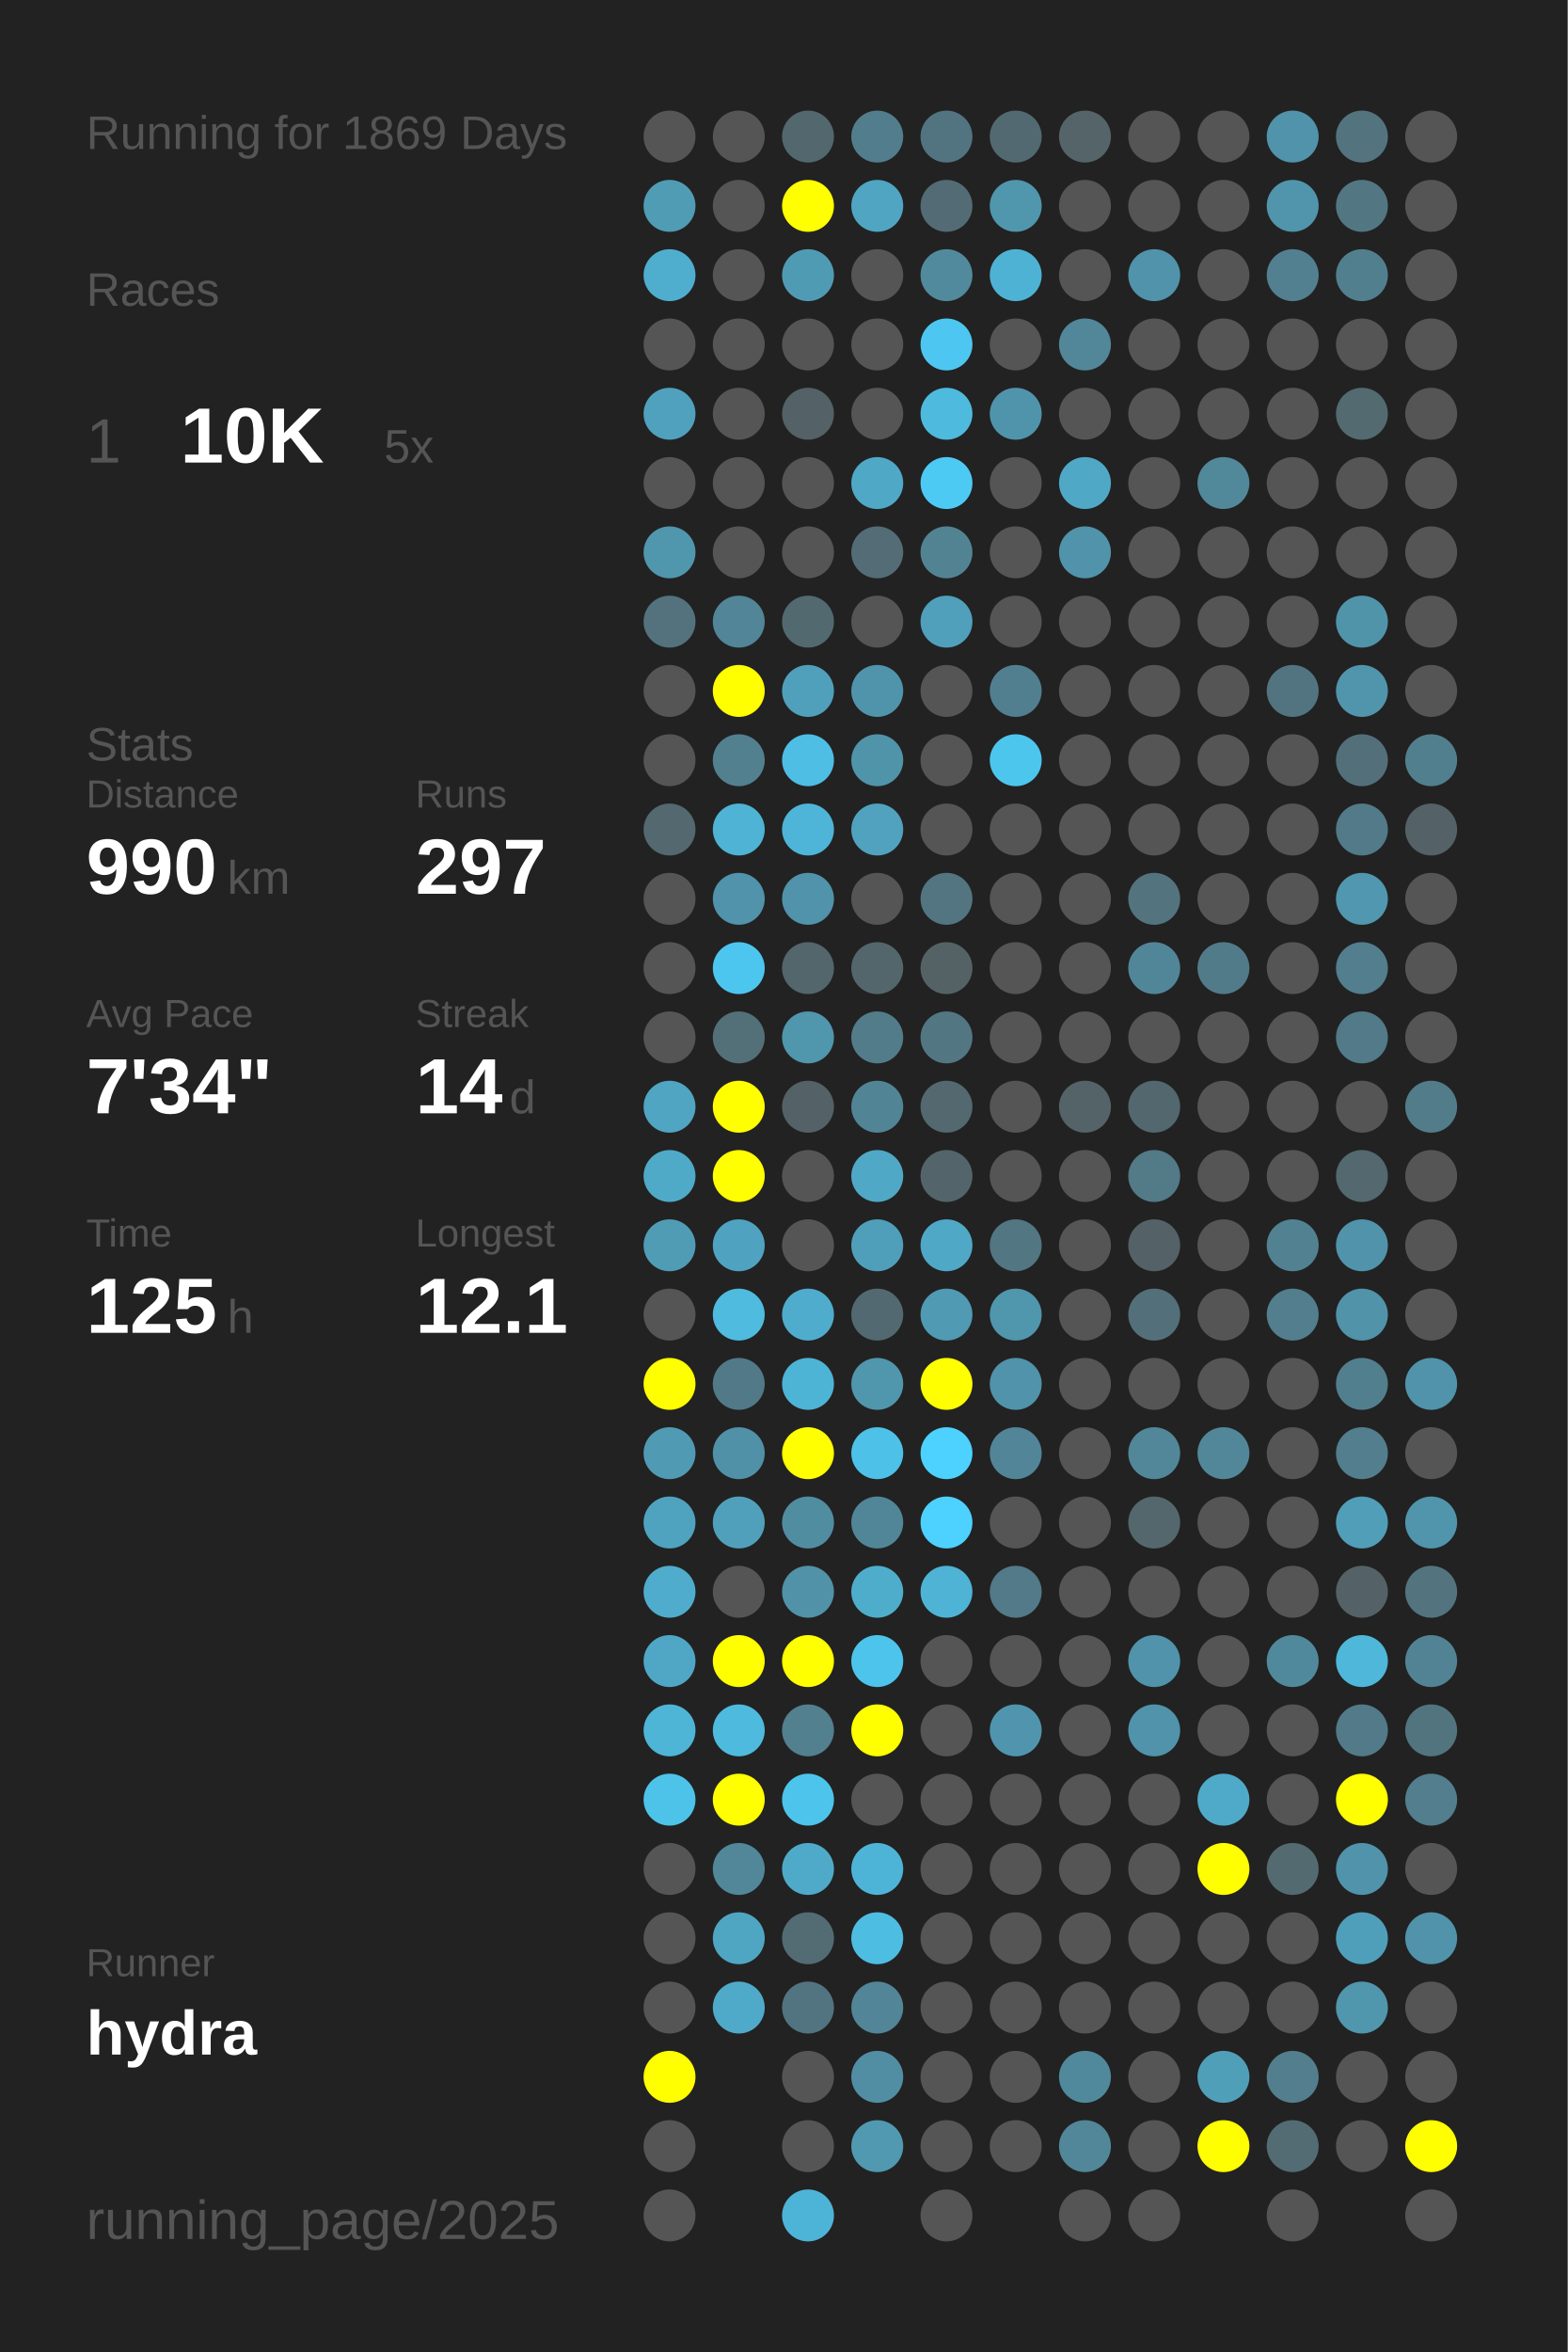
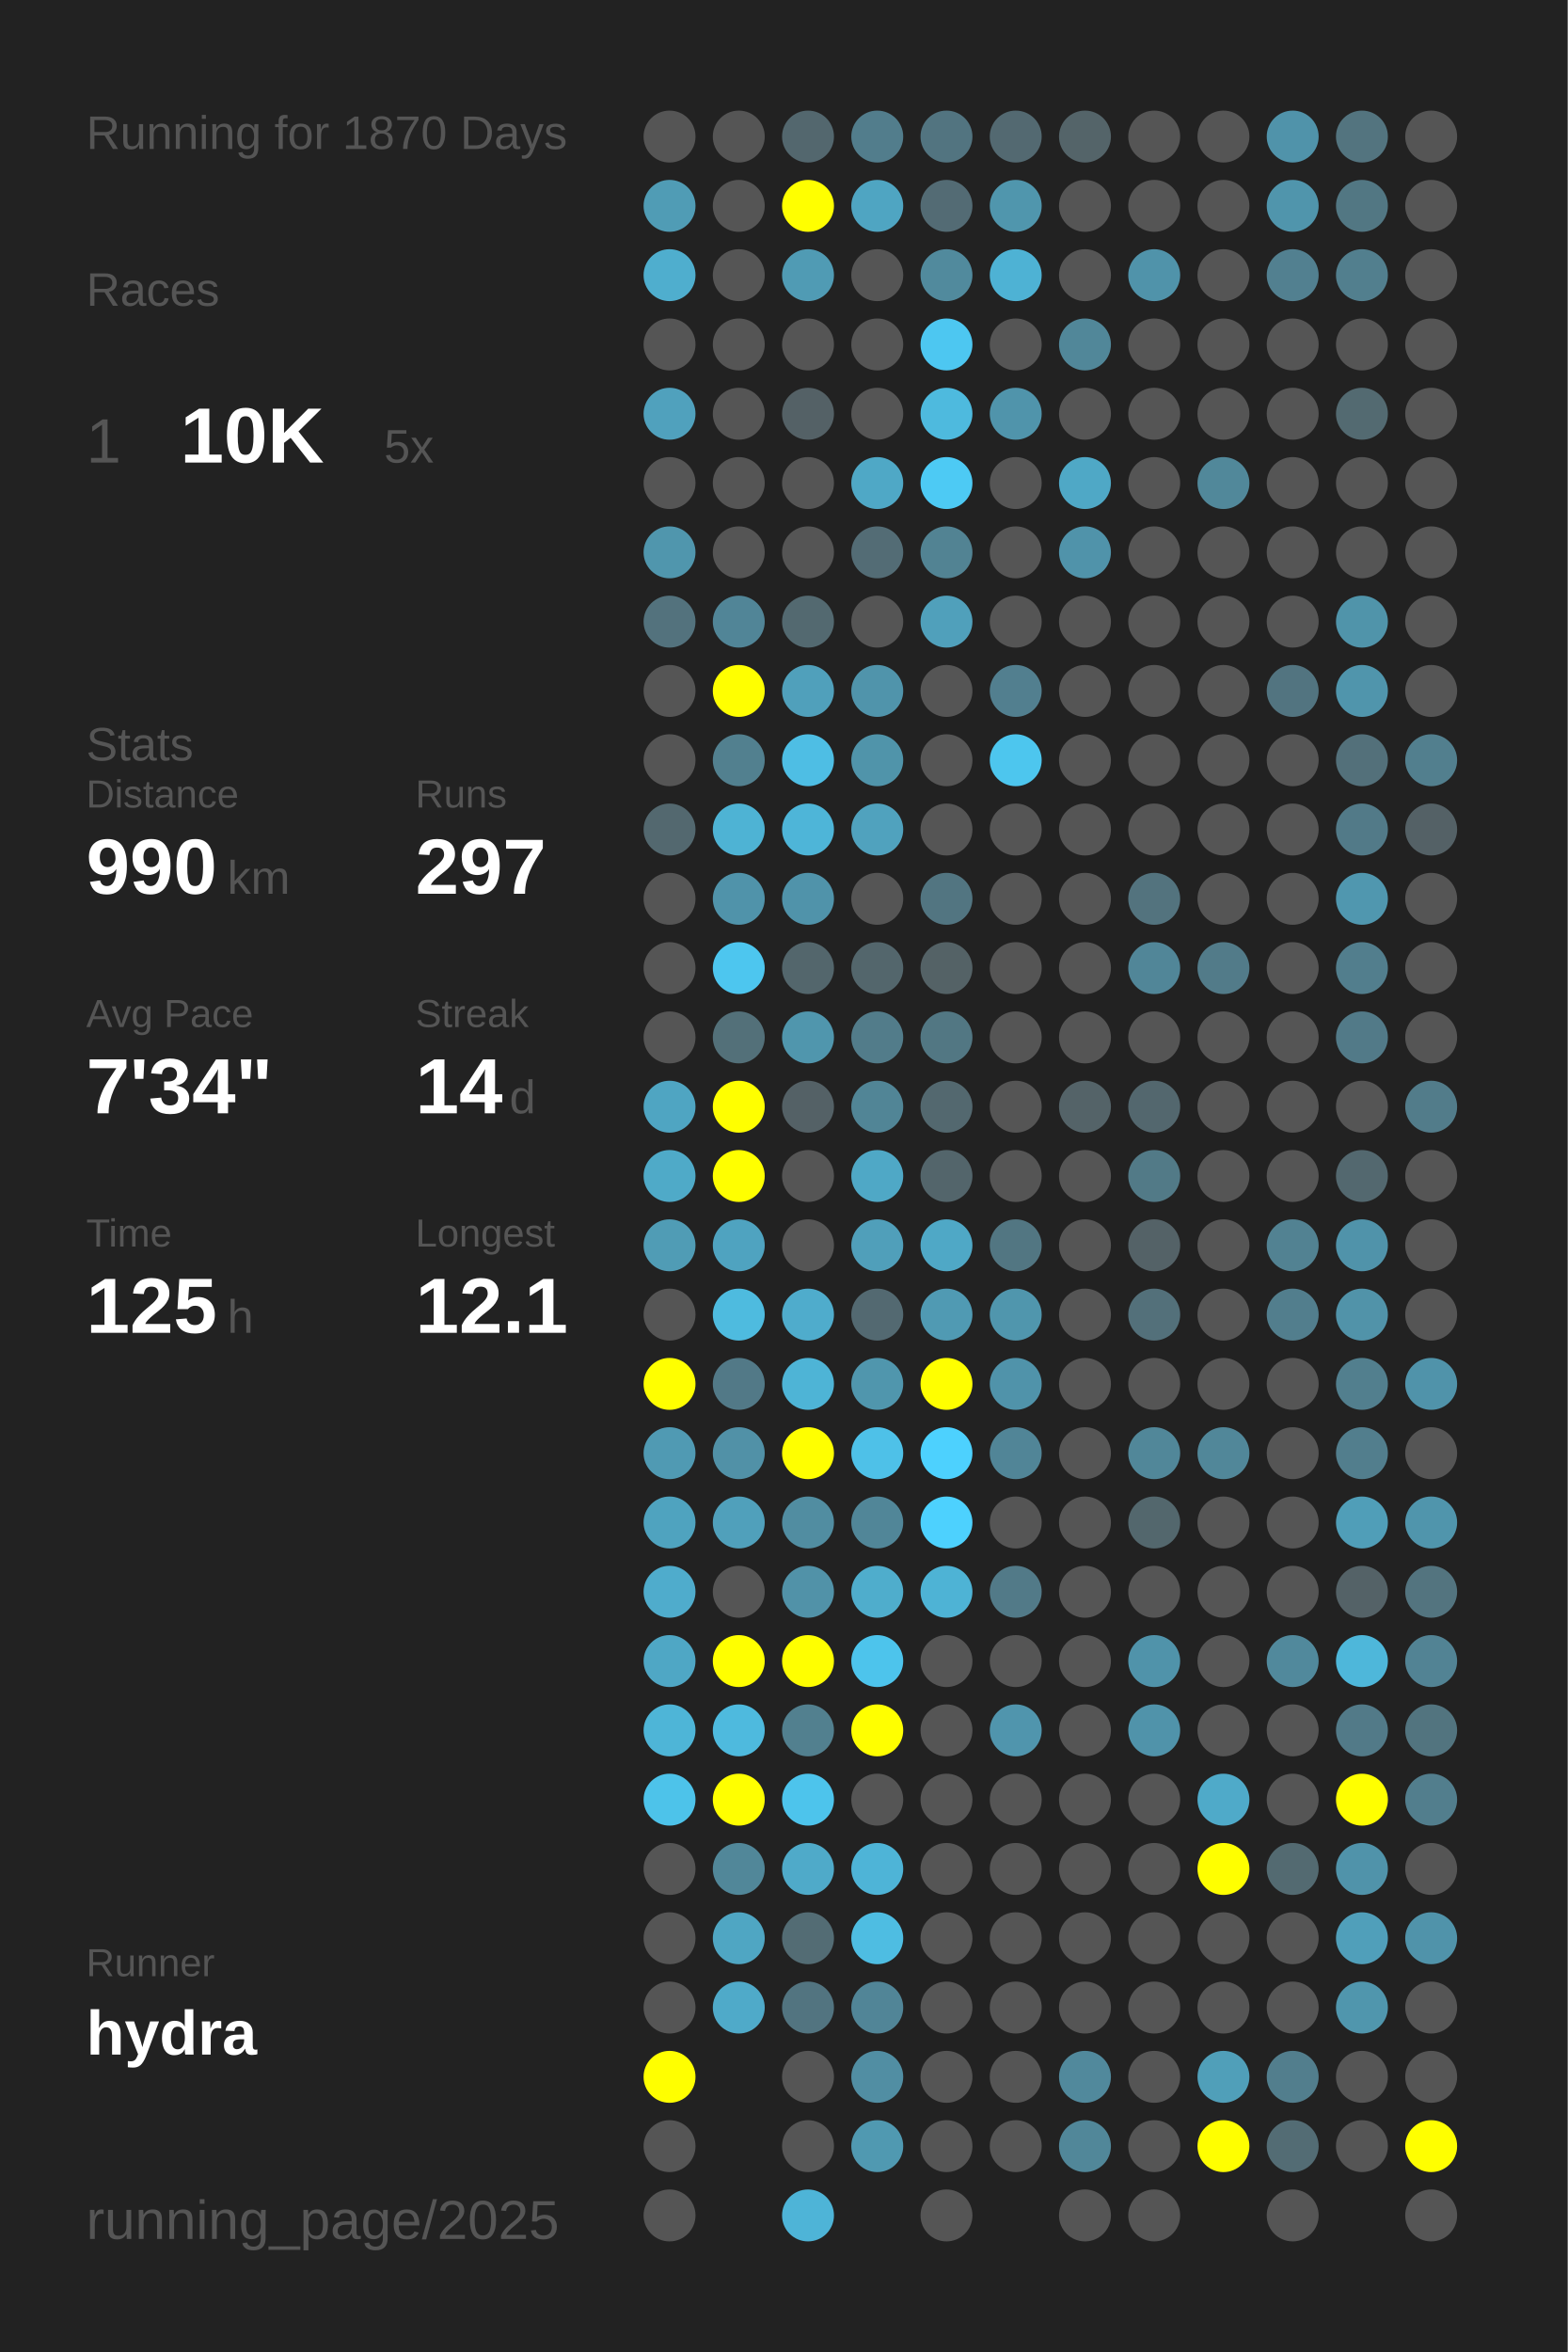
<svg xmlns="http://www.w3.org/2000/svg" baseProfile="full" height="300mm" version="1.1" viewBox="0,0,200,300" width="200mm">
  <defs />
  <rect fill="#222222" height="300" width="200" x="0" y="0" />
-   <text fill="#555555" style="font-size:6px; font-family:Arial;" x="11" y="19">Running for 1869 Days</text>
+   <text fill="#555555" style="font-size:6px; font-family:Arial;" x="11" y="19">Running for 1870 Days</text>
  <text fill="#555555" style="font-size:6px; font-family:Arial;" x="11" y="39">Races</text>
  <text fill="#555555" style="font-size:8px; font-family:Arial;" x="11" y="59">1</text>
  <text fill="#FFFFFF" style="font-size:10px; font-family:Arial; font-weight:bold;" x="23" y="59">10K</text>
  <text fill="#555555" style="font-size:6px; font-family:Arial;" x="49" y="59">5x</text>
  <text fill="#555555" style="font-size:6px; font-family:Arial;" x="11" y="97">Stats</text>
  <text fill="#555555" style="font-size:5px; font-family:Arial;" x="11" y="103">Distance</text>
  <text fill="#FFFFFF" style="font-size:10px; font-family:Arial; font-weight:bold;" x="11" y="114">990</text>
  <text fill="#555555" style="font-size:6px; font-family:Arial;" x="29" y="114">km</text>
  <text fill="#555555" style="font-size:5px; font-family:Arial;" x="53" y="103">Runs</text>
  <text fill="#FFFFFF" style="font-size:10px; font-family:Arial; font-weight:bold;" x="53" y="114">297</text>
  <text fill="#555555" style="font-size:5px; font-family:Arial;" x="11" y="131">Avg Pace</text>
  <text fill="#FFFFFF" style="font-size:10px; font-family:Arial; font-weight:bold;" x="11" y="142">7'34"</text>
  <text fill="#555555" style="font-size:5px; font-family:Arial;" x="53" y="131">Streak</text>
  <text fill="#FFFFFF" style="font-size:10px; font-family:Arial; font-weight:bold;" x="53" y="142">14</text>
  <text fill="#555555" style="font-size:6px; font-family:Arial;" x="65" y="142">d</text>
  <text fill="#555555" style="font-size:5px; font-family:Arial;" x="11" y="159">Time</text>
  <text fill="#FFFFFF" style="font-size:10px; font-family:Arial; font-weight:bold;" x="11" y="170">125</text>
  <text fill="#555555" style="font-size:6px; font-family:Arial;" x="29" y="170">h</text>
  <text fill="#555555" style="font-size:5px; font-family:Arial;" x="53" y="159">Longest</text>
  <text fill="#FFFFFF" style="font-size:10px; font-family:Arial; font-weight:bold;" x="53" y="170">12.1</text>
  <text fill="#555555" style="font-size:5px; font-family:Arial;" x="11" y="252.065">Runner</text>
  <text fill="#FFFFFF" style="font-size:8px; font-family:Arial; font-weight:bold;" x="11" y="262.065">hydra</text>
  <text fill="#555555" style="font-size:7px; font-family:Arial;" x="11" y="285.581">running_page/2025</text>
  <circle cx="85.417" cy="17.419" fill="#555555" r="3.312" />
  <circle cx="85.417" cy="26.258" fill="#509cb5" r="3.312" />
  <circle cx="85.417" cy="35.097" fill="#4faece" r="3.312" />
  <circle cx="85.417" cy="43.935" fill="#555555" r="3.312" />
  <circle cx="85.417" cy="52.774" fill="#50a1bd" r="3.312" />
  <circle cx="85.417" cy="61.613" fill="#555555" r="3.312" />
  <circle cx="85.417" cy="70.452" fill="#5096ad" r="3.312" />
  <circle cx="85.417" cy="79.29" fill="#53727d" r="3.312" />
  <circle cx="85.417" cy="88.129" fill="#555555" r="3.312" />
  <circle cx="85.417" cy="96.968" fill="#555555" r="3.312" />
  <circle cx="85.417" cy="105.806" fill="#53686f" r="3.312" />
  <circle cx="85.417" cy="114.645" fill="#555555" r="3.312" />
  <circle cx="85.417" cy="123.484" fill="#555555" r="3.312" />
  <circle cx="85.417" cy="132.323" fill="#555555" r="3.312" />
  <circle cx="85.417" cy="141.161" fill="#4fa5c2" r="3.312" />
  <circle cx="85.417" cy="150" fill="#4faac8" r="3.312" />
  <circle cx="85.417" cy="158.839" fill="#509cb5" r="3.312" />
  <circle cx="85.417" cy="167.677" fill="#555555" r="3.312" />
  <circle cx="85.417" cy="176.516" fill="#FFFF00" r="3.312" />
  <circle cx="85.417" cy="185.355" fill="#509ab3" r="3.312" />
  <circle cx="85.417" cy="194.194" fill="#4fa3bf" r="3.312" />
  <circle cx="85.417" cy="203.032" fill="#4faccc" r="3.312" />
  <circle cx="85.417" cy="211.871" fill="#4fa7c5" r="3.312" />
  <circle cx="85.417" cy="220.71" fill="#4eb5d7" r="3.312" />
  <circle cx="85.417" cy="229.548" fill="#4dc3ea" r="3.312" />
  <circle cx="85.417" cy="238.387" fill="#555555" r="3.312" />
  <circle cx="85.417" cy="247.226" fill="#555555" r="3.312" />
  <circle cx="85.417" cy="256.065" fill="#555555" r="3.312" />
  <circle cx="85.417" cy="264.903" fill="#FFFF00" r="3.312" />
  <circle cx="85.417" cy="273.742" fill="#555555" r="3.312" />
  <circle cx="85.417" cy="282.581" fill="#555555" r="3.312" />
  <circle cx="94.25" cy="17.419" fill="#555555" r="3.312" />
  <circle cx="94.25" cy="26.258" fill="#555555" r="3.312" />
  <circle cx="94.25" cy="35.097" fill="#555555" r="3.312" />
  <circle cx="94.25" cy="43.935" fill="#555555" r="3.312" />
  <circle cx="94.25" cy="52.774" fill="#555555" r="3.312" />
  <circle cx="94.25" cy="61.613" fill="#555555" r="3.312" />
  <circle cx="94.25" cy="70.452" fill="#555555" r="3.312" />
  <circle cx="94.25" cy="79.29" fill="#518597" r="3.312" />
  <circle cx="94.25" cy="88.129" fill="#FFFF00" r="3.312" />
  <circle cx="94.25" cy="96.968" fill="#52808f" r="3.312" />
  <circle cx="94.25" cy="105.806" fill="#4eb3d4" r="3.312" />
  <circle cx="94.25" cy="114.645" fill="#5093aa" r="3.312" />
  <circle cx="94.25" cy="123.484" fill="#4dc6ef" r="3.312" />
  <circle cx="94.25" cy="132.323" fill="#537079" r="3.312" />
  <circle cx="94.25" cy="141.161" fill="#FFFF00" r="3.312" />
  <circle cx="94.25" cy="150" fill="#FFFF00" r="3.312" />
  <circle cx="94.25" cy="158.839" fill="#4fa3c0" r="3.312" />
  <circle cx="94.25" cy="167.677" fill="#4ebbdf" r="3.312" />
  <circle cx="94.25" cy="176.516" fill="#527987" r="3.312" />
  <circle cx="94.25" cy="185.355" fill="#5191a7" r="3.312" />
  <circle cx="94.25" cy="194.194" fill="#50a0bb" r="3.312" />
  <circle cx="94.25" cy="203.032" fill="#555555" r="3.312" />
  <circle cx="94.25" cy="211.871" fill="#FFFF00" r="3.312" />
  <circle cx="94.25" cy="220.71" fill="#4ebade" r="3.312" />
  <circle cx="94.25" cy="229.548" fill="#FFFF00" r="3.312" />
  <circle cx="94.25" cy="238.387" fill="#518799" r="3.312" />
  <circle cx="94.25" cy="247.226" fill="#4fa6c3" r="3.312" />
  <circle cx="94.25" cy="256.065" fill="#4faac9" r="3.312" />
  <circle cx="103.083" cy="17.419" fill="#53676e" r="3.312" />
  <circle cx="103.083" cy="26.258" fill="#FFFF00" r="3.312" />
  <circle cx="103.083" cy="35.097" fill="#509bb4" r="3.312" />
  <circle cx="103.083" cy="43.935" fill="#555555" r="3.312" />
  <circle cx="103.083" cy="52.774" fill="#546166" r="3.312" />
  <circle cx="103.083" cy="61.613" fill="#555555" r="3.312" />
  <circle cx="103.083" cy="70.452" fill="#555555" r="3.312" />
  <circle cx="103.083" cy="79.29" fill="#536970" r="3.312" />
  <circle cx="103.083" cy="88.129" fill="#50a0bb" r="3.312" />
  <circle cx="103.083" cy="96.968" fill="#4ebee4" r="3.312" />
  <circle cx="103.083" cy="105.806" fill="#4eb5d8" r="3.312" />
  <circle cx="103.083" cy="114.645" fill="#5093aa" r="3.312" />
  <circle cx="103.083" cy="123.484" fill="#53666c" r="3.312" />
  <circle cx="103.083" cy="132.323" fill="#5096ad" r="3.312" />
  <circle cx="103.083" cy="141.161" fill="#546166" r="3.312" />
  <circle cx="103.083" cy="150" fill="#555555" r="3.312" />
  <circle cx="103.083" cy="158.839" fill="#555555" r="3.312" />
  <circle cx="103.083" cy="167.677" fill="#4faccc" r="3.312" />
  <circle cx="103.083" cy="176.516" fill="#4eb4d6" r="3.312" />
  <circle cx="103.083" cy="185.355" fill="#FFFF00" r="3.312" />
  <circle cx="103.083" cy="194.194" fill="#518da1" r="3.312" />
  <circle cx="103.083" cy="203.032" fill="#5192a8" r="3.312" />
  <circle cx="103.083" cy="211.871" fill="#FFFF00" r="3.312" />
  <circle cx="103.083" cy="220.71" fill="#52808f" r="3.312" />
  <circle cx="103.083" cy="229.548" fill="#4dc4ec" r="3.312" />
  <circle cx="103.083" cy="238.387" fill="#4faac9" r="3.312" />
  <circle cx="103.083" cy="247.226" fill="#536c74" r="3.312" />
  <circle cx="103.083" cy="256.065" fill="#527480" r="3.312" />
  <circle cx="103.083" cy="264.903" fill="#555555" r="3.312" />
  <circle cx="103.083" cy="273.742" fill="#555555" r="3.312" />
  <circle cx="103.083" cy="282.581" fill="#4eb4d7" r="3.312" />
  <circle cx="111.917" cy="17.419" fill="#527d8c" r="3.312" />
  <circle cx="111.917" cy="26.258" fill="#4fa5c2" r="3.312" />
  <circle cx="111.917" cy="35.097" fill="#555555" r="3.312" />
  <circle cx="111.917" cy="43.935" fill="#555555" r="3.312" />
  <circle cx="111.917" cy="52.774" fill="#555555" r="3.312" />
  <circle cx="111.917" cy="61.613" fill="#4fa8c6" r="3.312" />
  <circle cx="111.917" cy="70.452" fill="#536c75" r="3.312" />
  <circle cx="111.917" cy="79.29" fill="#555555" r="3.312" />
  <circle cx="111.917" cy="88.129" fill="#5094ab" r="3.312" />
  <circle cx="111.917" cy="96.968" fill="#5094aa" r="3.312" />
  <circle cx="111.917" cy="105.806" fill="#50a2be" r="3.312" />
  <circle cx="111.917" cy="114.645" fill="#555555" r="3.312" />
  <circle cx="111.917" cy="123.484" fill="#53666c" r="3.312" />
  <circle cx="111.917" cy="132.323" fill="#527c8a" r="3.312" />
  <circle cx="111.917" cy="141.161" fill="#518596" r="3.312" />
  <circle cx="111.917" cy="150" fill="#4fa8c6" r="3.312" />
  <circle cx="111.917" cy="158.839" fill="#509fba" r="3.312" />
  <circle cx="111.917" cy="167.677" fill="#536971" r="3.312" />
  <circle cx="111.917" cy="176.516" fill="#5096ad" r="3.312" />
  <circle cx="111.917" cy="185.355" fill="#4ec1e8" r="3.312" />
  <circle cx="111.917" cy="194.194" fill="#518698" r="3.312" />
  <circle cx="111.917" cy="203.032" fill="#4fadcc" r="3.312" />
  <circle cx="111.917" cy="211.871" fill="#4dc4ec" r="3.312" />
  <circle cx="111.917" cy="220.71" fill="#FFFF00" r="3.312" />
  <circle cx="111.917" cy="229.548" fill="#555555" r="3.312" />
  <circle cx="111.917" cy="238.387" fill="#4eb4d7" r="3.312" />
  <circle cx="111.917" cy="247.226" fill="#4ebde2" r="3.312" />
  <circle cx="111.917" cy="256.065" fill="#518597" r="3.312" />
  <circle cx="111.917" cy="264.903" fill="#518ea3" r="3.312" />
  <circle cx="111.917" cy="273.742" fill="#5099b1" r="3.312" />
  <circle cx="120.75" cy="17.419" fill="#527480" r="3.312" />
  <circle cx="120.75" cy="26.258" fill="#536b74" r="3.312" />
  <circle cx="120.75" cy="35.097" fill="#518a9d" r="3.312" />
  <circle cx="120.75" cy="43.935" fill="#4dc7f1" r="3.312" />
  <circle cx="120.75" cy="52.774" fill="#4ebade" r="3.312" />
  <circle cx="120.75" cy="61.613" fill="#4dcaf4" r="3.312" />
  <circle cx="120.75" cy="70.452" fill="#528393" r="3.312" />
  <circle cx="120.75" cy="79.29" fill="#50a0bb" r="3.312" />
  <circle cx="120.75" cy="88.129" fill="#555555" r="3.312" />
  <circle cx="120.75" cy="96.968" fill="#555555" r="3.312" />
  <circle cx="120.75" cy="105.806" fill="#555555" r="3.312" />
  <circle cx="120.75" cy="114.645" fill="#527581" r="3.312" />
  <circle cx="120.75" cy="123.484" fill="#546266" r="3.312" />
  <circle cx="120.75" cy="132.323" fill="#527783" r="3.312" />
  <circle cx="120.75" cy="141.161" fill="#53686f" r="3.312" />
  <circle cx="120.75" cy="150" fill="#53656b" r="3.312" />
  <circle cx="120.75" cy="158.839" fill="#4fa8c6" r="3.312" />
  <circle cx="120.75" cy="167.677" fill="#509ab3" r="3.312" />
  <circle cx="120.75" cy="176.516" fill="#FFFF00" r="3.312" />
  <circle cx="120.75" cy="185.355" fill="#4dd1fe" r="3.312" />
  <circle cx="120.75" cy="194.194" fill="#4dd1fe" r="3.312" />
  <circle cx="120.75" cy="203.032" fill="#4eb3d5" r="3.312" />
  <circle cx="120.75" cy="211.871" fill="#555555" r="3.312" />
  <circle cx="120.75" cy="220.71" fill="#555555" r="3.312" />
  <circle cx="120.75" cy="229.548" fill="#555555" r="3.312" />
  <circle cx="120.75" cy="238.387" fill="#555555" r="3.312" />
  <circle cx="120.75" cy="247.226" fill="#555555" r="3.312" />
  <circle cx="120.75" cy="256.065" fill="#555555" r="3.312" />
  <circle cx="120.75" cy="264.903" fill="#555555" r="3.312" />
  <circle cx="120.75" cy="273.742" fill="#555555" r="3.312" />
  <circle cx="120.75" cy="282.581" fill="#555555" r="3.312" />
  <circle cx="129.583" cy="17.419" fill="#536971" r="3.312" />
  <circle cx="129.583" cy="26.258" fill="#5096ad" r="3.312" />
  <circle cx="129.583" cy="35.097" fill="#4eb2d4" r="3.312" />
  <circle cx="129.583" cy="43.935" fill="#555555" r="3.312" />
  <circle cx="129.583" cy="52.774" fill="#5094ab" r="3.312" />
  <circle cx="129.583" cy="61.613" fill="#555555" r="3.312" />
  <circle cx="129.583" cy="70.452" fill="#555555" r="3.312" />
  <circle cx="129.583" cy="79.29" fill="#555555" r="3.312" />
  <circle cx="129.583" cy="88.129" fill="#527f8f" r="3.312" />
  <circle cx="129.583" cy="96.968" fill="#4dc6ee" r="3.312" />
  <circle cx="129.583" cy="105.806" fill="#555555" r="3.312" />
  <circle cx="129.583" cy="114.645" fill="#555555" r="3.312" />
  <circle cx="129.583" cy="123.484" fill="#555555" r="3.312" />
  <circle cx="129.583" cy="132.323" fill="#555555" r="3.312" />
  <circle cx="129.583" cy="141.161" fill="#555555" r="3.312" />
  <circle cx="129.583" cy="150" fill="#555555" r="3.312" />
  <circle cx="129.583" cy="158.839" fill="#527682" r="3.312" />
  <circle cx="129.583" cy="167.677" fill="#5096ad" r="3.312" />
  <circle cx="129.583" cy="176.516" fill="#5093aa" r="3.312" />
  <circle cx="129.583" cy="185.355" fill="#518597" r="3.312" />
  <circle cx="129.583" cy="194.194" fill="#555555" r="3.312" />
  <circle cx="129.583" cy="203.032" fill="#527a88" r="3.312" />
  <circle cx="129.583" cy="211.871" fill="#555555" r="3.312" />
  <circle cx="129.583" cy="220.71" fill="#5095ad" r="3.312" />
  <circle cx="129.583" cy="229.548" fill="#555555" r="3.312" />
  <circle cx="129.583" cy="238.387" fill="#555555" r="3.312" />
  <circle cx="129.583" cy="247.226" fill="#555555" r="3.312" />
  <circle cx="129.583" cy="256.065" fill="#555555" r="3.312" />
  <circle cx="129.583" cy="264.903" fill="#555555" r="3.312" />
  <circle cx="129.583" cy="273.742" fill="#555555" r="3.312" />
  <circle cx="138.417" cy="17.419" fill="#546469" r="3.312" />
  <circle cx="138.417" cy="26.258" fill="#555555" r="3.312" />
  <circle cx="138.417" cy="35.097" fill="#555555" r="3.312" />
  <circle cx="138.417" cy="43.935" fill="#518799" r="3.312" />
  <circle cx="138.417" cy="52.774" fill="#555555" r="3.312" />
  <circle cx="138.417" cy="61.613" fill="#4fa8c6" r="3.312" />
  <circle cx="138.417" cy="70.452" fill="#5093aa" r="3.312" />
  <circle cx="138.417" cy="79.29" fill="#555555" r="3.312" />
  <circle cx="138.417" cy="88.129" fill="#555555" r="3.312" />
  <circle cx="138.417" cy="96.968" fill="#555555" r="3.312" />
  <circle cx="138.417" cy="105.806" fill="#555555" r="3.312" />
  <circle cx="138.417" cy="114.645" fill="#555555" r="3.312" />
  <circle cx="138.417" cy="123.484" fill="#555555" r="3.312" />
  <circle cx="138.417" cy="132.323" fill="#555555" r="3.312" />
  <circle cx="138.417" cy="141.161" fill="#546368" r="3.312" />
  <circle cx="138.417" cy="150" fill="#555555" r="3.312" />
  <circle cx="138.417" cy="158.839" fill="#555555" r="3.312" />
  <circle cx="138.417" cy="167.677" fill="#555555" r="3.312" />
  <circle cx="138.417" cy="176.516" fill="#555555" r="3.312" />
  <circle cx="138.417" cy="185.355" fill="#555555" r="3.312" />
  <circle cx="138.417" cy="194.194" fill="#555555" r="3.312" />
  <circle cx="138.417" cy="203.032" fill="#555555" r="3.312" />
  <circle cx="138.417" cy="211.871" fill="#555555" r="3.312" />
  <circle cx="138.417" cy="220.71" fill="#555555" r="3.312" />
  <circle cx="138.417" cy="229.548" fill="#555555" r="3.312" />
  <circle cx="138.417" cy="238.387" fill="#555555" r="3.312" />
  <circle cx="138.417" cy="247.226" fill="#555555" r="3.312" />
  <circle cx="138.417" cy="256.065" fill="#555555" r="3.312" />
  <circle cx="138.417" cy="264.903" fill="#51899c" r="3.312" />
  <circle cx="138.417" cy="273.742" fill="#518799" r="3.312" />
  <circle cx="138.417" cy="282.581" fill="#555555" r="3.312" />
  <circle cx="147.25" cy="17.419" fill="#555555" r="3.312" />
  <circle cx="147.25" cy="26.258" fill="#555555" r="3.312" />
  <circle cx="147.25" cy="35.097" fill="#5093aa" r="3.312" />
  <circle cx="147.25" cy="43.935" fill="#555555" r="3.312" />
  <circle cx="147.25" cy="52.774" fill="#555555" r="3.312" />
  <circle cx="147.25" cy="61.613" fill="#555555" r="3.312" />
  <circle cx="147.25" cy="70.452" fill="#555555" r="3.312" />
  <circle cx="147.25" cy="79.29" fill="#555555" r="3.312" />
  <circle cx="147.25" cy="88.129" fill="#555555" r="3.312" />
  <circle cx="147.25" cy="96.968" fill="#555555" r="3.312" />
  <circle cx="147.25" cy="105.806" fill="#555555" r="3.312" />
  <circle cx="147.25" cy="114.645" fill="#53737e" r="3.312" />
  <circle cx="147.25" cy="123.484" fill="#518698" r="3.312" />
  <circle cx="147.25" cy="132.323" fill="#555555" r="3.312" />
  <circle cx="147.25" cy="141.161" fill="#53676e" r="3.312" />
  <circle cx="147.25" cy="150" fill="#527a87" r="3.312" />
  <circle cx="147.25" cy="158.839" fill="#546267" r="3.312" />
  <circle cx="147.25" cy="167.677" fill="#53707a" r="3.312" />
  <circle cx="147.25" cy="176.516" fill="#555555" r="3.312" />
  <circle cx="147.25" cy="185.355" fill="#518799" r="3.312" />
  <circle cx="147.25" cy="194.194" fill="#53676d" r="3.312" />
  <circle cx="147.25" cy="203.032" fill="#555555" r="3.312" />
  <circle cx="147.25" cy="211.871" fill="#5093aa" r="3.312" />
  <circle cx="147.25" cy="220.71" fill="#5093aa" r="3.312" />
  <circle cx="147.25" cy="229.548" fill="#555555" r="3.312" />
  <circle cx="147.25" cy="238.387" fill="#555555" r="3.312" />
  <circle cx="147.25" cy="247.226" fill="#555555" r="3.312" />
  <circle cx="147.25" cy="256.065" fill="#555555" r="3.312" />
  <circle cx="147.25" cy="264.903" fill="#555555" r="3.312" />
  <circle cx="147.25" cy="273.742" fill="#555555" r="3.312" />
  <circle cx="147.25" cy="282.581" fill="#555555" r="3.312" />
  <circle cx="156.083" cy="17.419" fill="#555555" r="3.312" />
  <circle cx="156.083" cy="26.258" fill="#555555" r="3.312" />
  <circle cx="156.083" cy="35.097" fill="#555555" r="3.312" />
  <circle cx="156.083" cy="43.935" fill="#555555" r="3.312" />
  <circle cx="156.083" cy="52.774" fill="#555555" r="3.312" />
  <circle cx="156.083" cy="61.613" fill="#51889a" r="3.312" />
  <circle cx="156.083" cy="70.452" fill="#555555" r="3.312" />
  <circle cx="156.083" cy="79.29" fill="#555555" r="3.312" />
  <circle cx="156.083" cy="88.129" fill="#555555" r="3.312" />
  <circle cx="156.083" cy="96.968" fill="#555555" r="3.312" />
  <circle cx="156.083" cy="105.806" fill="#555555" r="3.312" />
  <circle cx="156.083" cy="114.645" fill="#555555" r="3.312" />
  <circle cx="156.083" cy="123.484" fill="#527b89" r="3.312" />
  <circle cx="156.083" cy="132.323" fill="#555555" r="3.312" />
  <circle cx="156.083" cy="141.161" fill="#555555" r="3.312" />
  <circle cx="156.083" cy="150" fill="#555555" r="3.312" />
  <circle cx="156.083" cy="158.839" fill="#555555" r="3.312" />
  <circle cx="156.083" cy="167.677" fill="#555555" r="3.312" />
  <circle cx="156.083" cy="176.516" fill="#555555" r="3.312" />
  <circle cx="156.083" cy="185.355" fill="#518799" r="3.312" />
  <circle cx="156.083" cy="194.194" fill="#555555" r="3.312" />
  <circle cx="156.083" cy="203.032" fill="#555555" r="3.312" />
  <circle cx="156.083" cy="211.871" fill="#555555" r="3.312" />
  <circle cx="156.083" cy="220.71" fill="#555555" r="3.312" />
  <circle cx="156.083" cy="229.548" fill="#4faac9" r="3.312" />
  <circle cx="156.083" cy="238.387" fill="#FFFF00" r="3.312" />
  <circle cx="156.083" cy="247.226" fill="#555555" r="3.312" />
  <circle cx="156.083" cy="256.065" fill="#555555" r="3.312" />
  <circle cx="156.083" cy="264.903" fill="#509fb9" r="3.312" />
  <circle cx="156.083" cy="273.742" fill="#FFFF00" r="3.312" />
  <circle cx="164.917" cy="17.419" fill="#5093aa" r="3.312" />
  <circle cx="164.917" cy="26.258" fill="#5095ac" r="3.312" />
  <circle cx="164.917" cy="35.097" fill="#528090" r="3.312" />
  <circle cx="164.917" cy="43.935" fill="#555555" r="3.312" />
  <circle cx="164.917" cy="52.774" fill="#555555" r="3.312" />
  <circle cx="164.917" cy="61.613" fill="#555555" r="3.312" />
  <circle cx="164.917" cy="70.452" fill="#555555" r="3.312" />
  <circle cx="164.917" cy="79.29" fill="#555555" r="3.312" />
  <circle cx="164.917" cy="88.129" fill="#527480" r="3.312" />
  <circle cx="164.917" cy="96.968" fill="#555555" r="3.312" />
  <circle cx="164.917" cy="105.806" fill="#555555" r="3.312" />
  <circle cx="164.917" cy="114.645" fill="#555555" r="3.312" />
  <circle cx="164.917" cy="123.484" fill="#555555" r="3.312" />
  <circle cx="164.917" cy="132.323" fill="#555555" r="3.312" />
  <circle cx="164.917" cy="141.161" fill="#555555" r="3.312" />
  <circle cx="164.917" cy="150" fill="#555555" r="3.312" />
  <circle cx="164.917" cy="158.839" fill="#528292" r="3.312" />
  <circle cx="164.917" cy="167.677" fill="#527e8d" r="3.312" />
  <circle cx="164.917" cy="176.516" fill="#555555" r="3.312" />
  <circle cx="164.917" cy="185.355" fill="#555555" r="3.312" />
  <circle cx="164.917" cy="194.194" fill="#555555" r="3.312" />
  <circle cx="164.917" cy="203.032" fill="#555555" r="3.312" />
  <circle cx="164.917" cy="211.871" fill="#51899c" r="3.312" />
  <circle cx="164.917" cy="220.71" fill="#555555" r="3.312" />
  <circle cx="164.917" cy="229.548" fill="#555555" r="3.312" />
  <circle cx="164.917" cy="238.387" fill="#536a71" r="3.312" />
  <circle cx="164.917" cy="247.226" fill="#555555" r="3.312" />
  <circle cx="164.917" cy="256.065" fill="#555555" r="3.312" />
  <circle cx="164.917" cy="264.903" fill="#527e8d" r="3.312" />
  <circle cx="164.917" cy="273.742" fill="#536c74" r="3.312" />
  <circle cx="164.917" cy="282.581" fill="#555555" r="3.312" />
  <circle cx="173.75" cy="17.419" fill="#53747f" r="3.312" />
  <circle cx="173.75" cy="26.258" fill="#527783" r="3.312" />
  <circle cx="173.75" cy="35.097" fill="#527f8e" r="3.312" />
  <circle cx="173.75" cy="43.935" fill="#555555" r="3.312" />
  <circle cx="173.75" cy="52.774" fill="#536a71" r="3.312" />
  <circle cx="173.75" cy="61.613" fill="#555555" r="3.312" />
  <circle cx="173.75" cy="70.452" fill="#555555" r="3.312" />
  <circle cx="173.75" cy="79.29" fill="#5094aa" r="3.312" />
  <circle cx="173.75" cy="88.129" fill="#5095ac" r="3.312" />
  <circle cx="173.75" cy="96.968" fill="#53707a" r="3.312" />
  <circle cx="173.75" cy="105.806" fill="#527a88" r="3.312" />
  <circle cx="173.75" cy="114.645" fill="#5097af" r="3.312" />
  <circle cx="173.75" cy="123.484" fill="#527e8d" r="3.312" />
  <circle cx="173.75" cy="132.323" fill="#527a88" r="3.312" />
  <circle cx="173.75" cy="141.161" fill="#555555" r="3.312" />
  <circle cx="173.75" cy="150" fill="#53686f" r="3.312" />
  <circle cx="173.75" cy="158.839" fill="#5093aa" r="3.312" />
  <circle cx="173.75" cy="167.677" fill="#5193a9" r="3.312" />
  <circle cx="173.75" cy="176.516" fill="#527f8e" r="3.312" />
  <circle cx="173.75" cy="185.355" fill="#527e8d" r="3.312" />
  <circle cx="173.75" cy="194.194" fill="#509eb8" r="3.312" />
  <circle cx="173.75" cy="203.032" fill="#546267" r="3.312" />
  <circle cx="173.75" cy="211.871" fill="#4eb7da" r="3.312" />
  <circle cx="173.75" cy="220.71" fill="#527a88" r="3.312" />
  <circle cx="173.75" cy="229.548" fill="#FFFF00" r="3.312" />
  <circle cx="173.75" cy="238.387" fill="#5093aa" r="3.312" />
  <circle cx="173.75" cy="247.226" fill="#509fba" r="3.312" />
  <circle cx="173.75" cy="256.065" fill="#5096ad" r="3.312" />
  <circle cx="173.75" cy="264.903" fill="#555555" r="3.312" />
  <circle cx="173.75" cy="273.742" fill="#555555" r="3.312" />
  <circle cx="182.583" cy="17.419" fill="#555555" r="3.312" />
  <circle cx="182.583" cy="26.258" fill="#555555" r="3.312" />
  <circle cx="182.583" cy="35.097" fill="#555555" r="3.312" />
  <circle cx="182.583" cy="43.935" fill="#555555" r="3.312" />
  <circle cx="182.583" cy="52.774" fill="#555555" r="3.312" />
  <circle cx="182.583" cy="61.613" fill="#555555" r="3.312" />
  <circle cx="182.583" cy="70.452" fill="#555555" r="3.312" />
  <circle cx="182.583" cy="79.29" fill="#555555" r="3.312" />
  <circle cx="182.583" cy="88.129" fill="#555555" r="3.312" />
  <circle cx="182.583" cy="96.968" fill="#527f8e" r="3.312" />
  <circle cx="182.583" cy="105.806" fill="#546166" r="3.312" />
  <circle cx="182.583" cy="114.645" fill="#555555" r="3.312" />
  <circle cx="182.583" cy="123.484" fill="#555555" r="3.312" />
  <circle cx="182.583" cy="132.323" fill="#555555" r="3.312" />
  <circle cx="182.583" cy="141.161" fill="#527c8a" r="3.312" />
  <circle cx="182.583" cy="150" fill="#555555" r="3.312" />
  <circle cx="182.583" cy="158.839" fill="#555555" r="3.312" />
  <circle cx="182.583" cy="167.677" fill="#555555" r="3.312" />
  <circle cx="182.583" cy="176.516" fill="#5093aa" r="3.312" />
  <circle cx="182.583" cy="185.355" fill="#555555" r="3.312" />
  <circle cx="182.583" cy="194.194" fill="#5095ac" r="3.312" />
  <circle cx="182.583" cy="203.032" fill="#53747f" r="3.312" />
  <circle cx="182.583" cy="211.871" fill="#528394" r="3.312" />
  <circle cx="182.583" cy="220.71" fill="#52747f" r="3.312" />
  <circle cx="182.583" cy="229.548" fill="#527e8d" r="3.312" />
  <circle cx="182.583" cy="238.387" fill="#555555" r="3.312" />
  <circle cx="182.583" cy="247.226" fill="#5093aa" r="3.312" />
  <circle cx="182.583" cy="256.065" fill="#555555" r="3.312" />
  <circle cx="182.583" cy="264.903" fill="#555555" r="3.312" />
  <circle cx="182.583" cy="273.742" fill="#FFFF00" r="3.312" />
  <circle cx="182.583" cy="282.581" fill="#555555" r="3.312" />
</svg>
